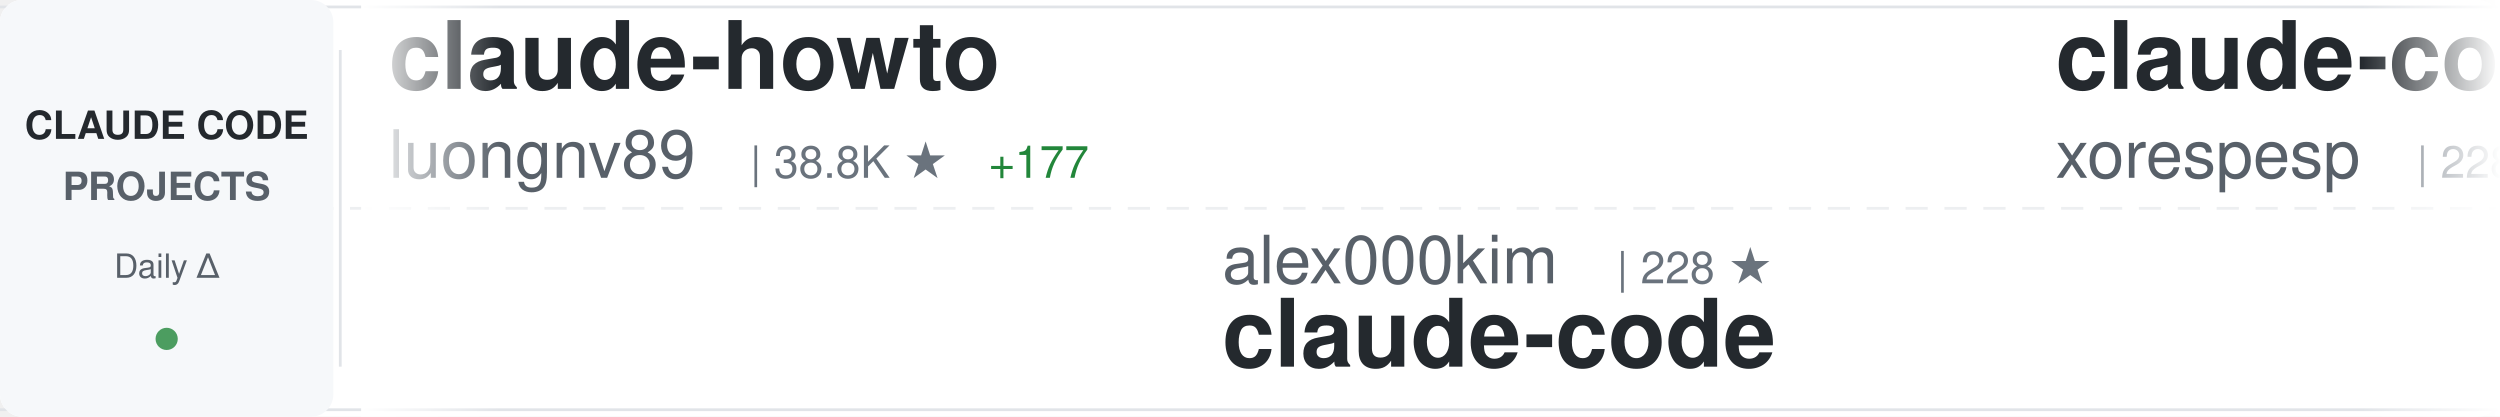
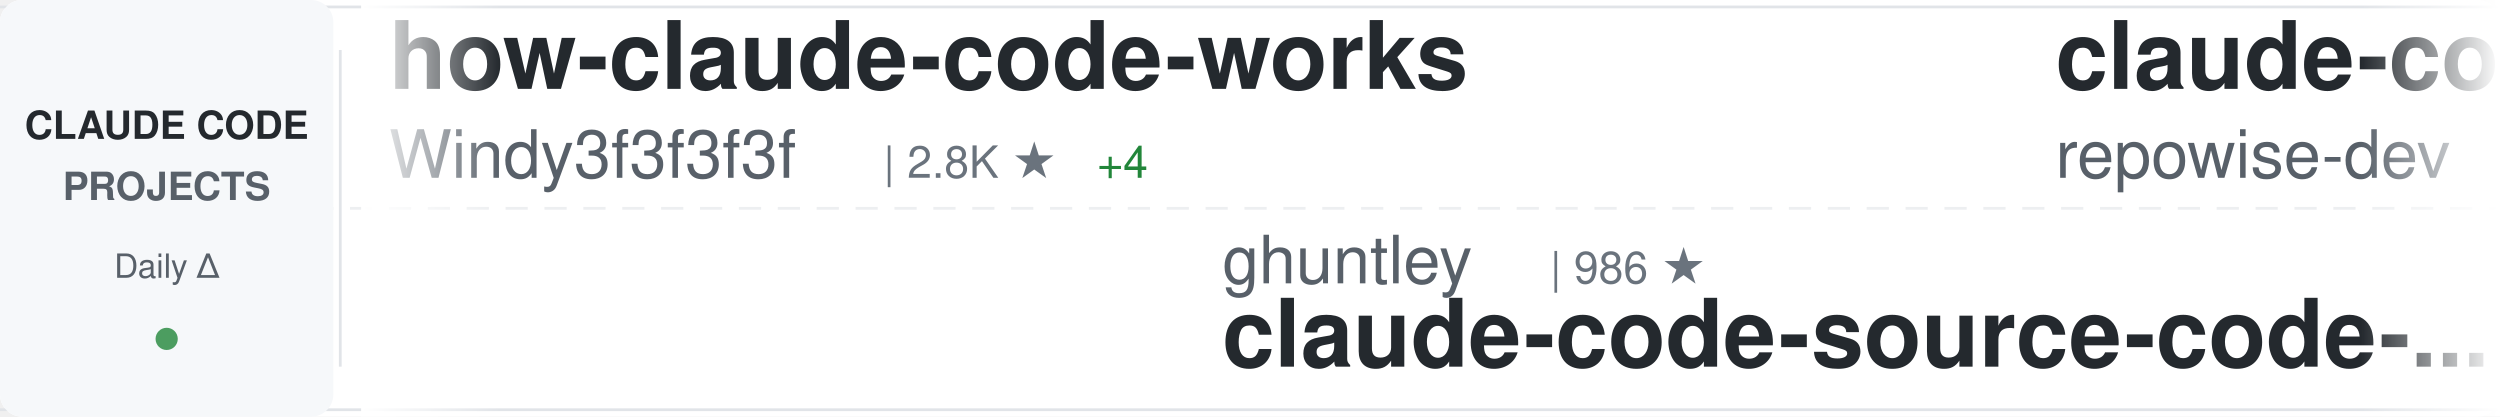
<svg xmlns="http://www.w3.org/2000/svg" width="900" height="150">
  <defs>
    <linearGradient id="awesomeLeftFade" x1="0%" y1="0%" x2="100%" y2="0%">
      <stop offset="0%" style="stop-color:#ffffff;stop-opacity:1" />
      <stop offset="100%" style="stop-color:#ffffff;stop-opacity:0" />
    </linearGradient>
    <linearGradient id="awesomeRightFade" x1="0%" y1="0%" x2="100%" y2="0%">
      <stop offset="0%" style="stop-color:#ffffff;stop-opacity:0" />
      <stop offset="100%" style="stop-color:#ffffff;stop-opacity:1" />
    </linearGradient>
  </defs>
  <rect width="900" height="150" fill="#ffffff" rx="8" />
  <rect x="0" y="2" width="900" height="1" fill="#e1e4e8" />
  <rect x="0" y="147" width="900" height="1" fill="#e1e4e8" />
  <line x1="0" y1="75" x2="900" y2="75" stroke="#e1e4e8" stroke-width="1" stroke-dasharray="8 6" opacity="0.6" />
  <rect x="0" y="0" width="120" height="150" fill="#f6f8fa" rx="8" />
  <text x="60" y="50" font-family="-apple-system, BlinkMacSystemFont, 'Segoe UI', Helvetica, Arial, sans-serif" font-size="14" font-weight="600" fill="#24292e" text-anchor="middle">CLAUDE CODE</text>
  <text x="60" y="72" font-family="-apple-system, BlinkMacSystemFont, 'Segoe UI', Helvetica, Arial, sans-serif" font-size="14" font-weight="600" fill="#586069" text-anchor="middle">PROJECTS</text>
  <text x="60" y="100" font-family="-apple-system, BlinkMacSystemFont, 'Segoe UI', Helvetica, Arial, sans-serif" font-size="12" font-weight="500" fill="#586069" text-anchor="middle">Daily Δ</text>
  <circle cx="60" cy="122" r="4" fill="#22863a" opacity="0.8" />
  <rect x="122" y="18" width="1" height="114" fill="#e1e4e8" />
  <clipPath id="awesomeTickerClip">
    <rect x="130" y="0" width="770" height="150" />
  </clipPath>
  <g clip-path="url(#awesomeTickerClip)">
    <g id="awesomeTickerItems">
      <animateTransform attributeName="transform" attributeType="XML" type="translate" from="0 0" to="-3000 0" dur="54s" repeatCount="indefinite" />
      <g transform="translate(0, 0)">
-         <text x="140" y="32" font-family="-apple-system, BlinkMacSystemFont, 'Segoe UI', Helvetica, Arial, sans-serif" font-size="34" font-weight="600" fill="#24292e">claude-howto</text>
-         <text x="140" y="64" font-family="-apple-system, BlinkMacSystemFont, 'Segoe UI', Helvetica, Arial, sans-serif" font-size="24" font-weight="400" fill="#586069">luongnv89</text>
-         <text x="270" y="64" font-family="-apple-system, BlinkMacSystemFont, 'Segoe UI', Helvetica, Arial, sans-serif" font-size="16" font-weight="500" fill="#6a737d">| 38.8K ★</text>
-         <text x="356" y="64" font-family="-apple-system, BlinkMacSystemFont, 'Segoe UI', Helvetica, Arial, sans-serif" font-size="16" font-weight="500" fill="#22863a"> +177</text>
+         <text x="140" y="32" font-family="-apple-system, BlinkMacSystemFont, 'Segoe UI', Helvetica, Arial, sans-serif" font-size="34" font-weight="600" fill="#24292e">how-claude-code-works</text>
+         <text x="140" y="64" font-family="-apple-system, BlinkMacSystemFont, 'Segoe UI', Helvetica, Arial, sans-serif" font-size="24" font-weight="400" fill="#586069">Windy3f3f3f3f</text>
+         <text x="318" y="64" font-family="-apple-system, BlinkMacSystemFont, 'Segoe UI', Helvetica, Arial, sans-serif" font-size="16" font-weight="500" fill="#6a737d">| 2.8K ★</text>
+         <text x="395" y="64" font-family="-apple-system, BlinkMacSystemFont, 'Segoe UI', Helvetica, Arial, sans-serif" font-size="16" font-weight="500" fill="#22863a"> +4</text>
      </g>
      <g transform="translate(300, 0)">
-         <text x="140" y="102" font-family="-apple-system, BlinkMacSystemFont, 'Segoe UI', Helvetica, Arial, sans-serif" font-size="24" font-weight="400" fill="#586069">alex000kim</text>
-         <text x="282" y="102" font-family="-apple-system, BlinkMacSystemFont, 'Segoe UI', Helvetica, Arial, sans-serif" font-size="16" font-weight="500" fill="#6a737d">| 228 ★</text>
-         <text x="140" y="132" font-family="-apple-system, BlinkMacSystemFont, 'Segoe UI', Helvetica, Arial, sans-serif" font-size="34" font-weight="600" fill="#24292e">claude-code</text>
+         <text x="140" y="102" font-family="-apple-system, BlinkMacSystemFont, 'Segoe UI', Helvetica, Arial, sans-serif" font-size="24" font-weight="400" fill="#586069">ghuntley</text>
+         <text x="258" y="102" font-family="-apple-system, BlinkMacSystemFont, 'Segoe UI', Helvetica, Arial, sans-serif" font-size="16" font-weight="500" fill="#6a737d">| 986 ★</text>
+         <text x="140" y="132" font-family="-apple-system, BlinkMacSystemFont, 'Segoe UI', Helvetica, Arial, sans-serif" font-size="34" font-weight="600" fill="#24292e">claude-code-source-code-...</text>
      </g>
      <g transform="translate(600, 0)">
-         <text x="140" y="32" font-family="-apple-system, BlinkMacSystemFont, 'Segoe UI', Helvetica, Arial, sans-serif" font-size="34" font-weight="600" fill="#24292e">claude-code</text>
-         <text x="140" y="64" font-family="-apple-system, BlinkMacSystemFont, 'Segoe UI', Helvetica, Arial, sans-serif" font-size="24" font-weight="400" fill="#586069">xorespesp</text>
-         <text x="270" y="64" font-family="-apple-system, BlinkMacSystemFont, 'Segoe UI', Helvetica, Arial, sans-serif" font-size="16" font-weight="500" fill="#6a737d">| 228 ★</text>
+         <text x="140" y="32" font-family="-apple-system, BlinkMacSystemFont, 'Segoe UI', Helvetica, Arial, sans-serif" font-size="34" font-weight="600" fill="#24292e">claude-code-prompts</text>
+         <text x="140" y="64" font-family="-apple-system, BlinkMacSystemFont, 'Segoe UI', Helvetica, Arial, sans-serif" font-size="24" font-weight="400" fill="#586069">repowise-dev</text>
+         <text x="306" y="64" font-family="-apple-system, BlinkMacSystemFont, 'Segoe UI', Helvetica, Arial, sans-serif" font-size="16" font-weight="500" fill="#6a737d">| 1.1K ★</text>
+         <text x="383" y="64" font-family="-apple-system, BlinkMacSystemFont, 'Segoe UI', Helvetica, Arial, sans-serif" font-size="16" font-weight="500" fill="#22863a"> +1</text>
      </g>
      <g transform="translate(900, 0)">
-         <text x="140" y="102" font-family="-apple-system, BlinkMacSystemFont, 'Segoe UI', Helvetica, Arial, sans-serif" font-size="24" font-weight="400" fill="#586069">SeemSeam</text>
-         <text x="258" y="102" font-family="-apple-system, BlinkMacSystemFont, 'Segoe UI', Helvetica, Arial, sans-serif" font-size="16" font-weight="500" fill="#6a737d">| 3.1K ★</text>
-         <text x="335" y="102" font-family="-apple-system, BlinkMacSystemFont, 'Segoe UI', Helvetica, Arial, sans-serif" font-size="16" font-weight="500" fill="#22863a"> +11</text>
-         <text x="140" y="132" font-family="-apple-system, BlinkMacSystemFont, 'Segoe UI', Helvetica, Arial, sans-serif" font-size="34" font-weight="600" fill="#24292e">claude_codex_bridge</text>
+         <text x="140" y="102" font-family="-apple-system, BlinkMacSystemFont, 'Segoe UI', Helvetica, Arial, sans-serif" font-size="24" font-weight="400" fill="#586069">fazxes</text>
+         <text x="234" y="102" font-family="-apple-system, BlinkMacSystemFont, 'Segoe UI', Helvetica, Arial, sans-serif" font-size="16" font-weight="500" fill="#6a737d">| 222 ★</text>
+         <text x="140" y="132" font-family="-apple-system, BlinkMacSystemFont, 'Segoe UI', Helvetica, Arial, sans-serif" font-size="34" font-weight="600" fill="#24292e">Claude-code</text>
      </g>
      <g transform="translate(1200, 0)">
-         <text x="140" y="32" font-family="-apple-system, BlinkMacSystemFont, 'Segoe UI', Helvetica, Arial, sans-serif" font-size="34" font-weight="600" fill="#24292e">Claude-Code</text>
-         <text x="140" y="64" font-family="-apple-system, BlinkMacSystemFont, 'Segoe UI', Helvetica, Arial, sans-serif" font-size="24" font-weight="400" fill="#586069">KPR111</text>
-         <text x="234" y="64" font-family="-apple-system, BlinkMacSystemFont, 'Segoe UI', Helvetica, Arial, sans-serif" font-size="16" font-weight="500" fill="#6a737d">| 18 ★</text>
+         <text x="140" y="32" font-family="-apple-system, BlinkMacSystemFont, 'Segoe UI', Helvetica, Arial, sans-serif" font-size="34" font-weight="600" fill="#24292e">claude-code-harness</text>
+         <text x="140" y="64" font-family="-apple-system, BlinkMacSystemFont, 'Segoe UI', Helvetica, Arial, sans-serif" font-size="24" font-weight="400" fill="#586069">Chachamaru127</text>
+         <text x="318" y="64" font-family="-apple-system, BlinkMacSystemFont, 'Segoe UI', Helvetica, Arial, sans-serif" font-size="16" font-weight="500" fill="#6a737d">| 2.9K ★</text>
+         <text x="395" y="64" font-family="-apple-system, BlinkMacSystemFont, 'Segoe UI', Helvetica, Arial, sans-serif" font-size="16" font-weight="500" fill="#22863a"> +10</text>
      </g>
      <g transform="translate(1500, 0)">
-         <text x="140" y="102" font-family="-apple-system, BlinkMacSystemFont, 'Segoe UI', Helvetica, Arial, sans-serif" font-size="24" font-weight="400" fill="#586069">https-deeplearning-ai</text>
-         <text x="414" y="102" font-family="-apple-system, BlinkMacSystemFont, 'Segoe UI', Helvetica, Arial, sans-serif" font-size="16" font-weight="500" fill="#6a737d">| 534 ★</text>
-         <text x="140" y="132" font-family="-apple-system, BlinkMacSystemFont, 'Segoe UI', Helvetica, Arial, sans-serif" font-size="34" font-weight="600" fill="#24292e">sc-claude-code-files</text>
+         <text x="140" y="102" font-family="-apple-system, BlinkMacSystemFont, 'Segoe UI', Helvetica, Arial, sans-serif" font-size="24" font-weight="400" fill="#586069">alejandrobalderas</text>
+         <text x="366" y="102" font-family="-apple-system, BlinkMacSystemFont, 'Segoe UI', Helvetica, Arial, sans-serif" font-size="16" font-weight="500" fill="#6a737d">| 2.3K ★</text>
+         <text x="443" y="102" font-family="-apple-system, BlinkMacSystemFont, 'Segoe UI', Helvetica, Arial, sans-serif" font-size="16" font-weight="500" fill="#22863a"> +20</text>
+         <text x="140" y="132" font-family="-apple-system, BlinkMacSystemFont, 'Segoe UI', Helvetica, Arial, sans-serif" font-size="34" font-weight="600" fill="#24292e">claude-code-from-source</text>
      </g>
      <g transform="translate(1800, 0)">
-         <text x="140" y="32" font-family="-apple-system, BlinkMacSystemFont, 'Segoe UI', Helvetica, Arial, sans-serif" font-size="34" font-weight="600" fill="#24292e">learn-claude-code</text>
-         <text x="140" y="64" font-family="-apple-system, BlinkMacSystemFont, 'Segoe UI', Helvetica, Arial, sans-serif" font-size="24" font-weight="400" fill="#586069">shareAI-lab</text>
-         <text x="294" y="64" font-family="-apple-system, BlinkMacSystemFont, 'Segoe UI', Helvetica, Arial, sans-serif" font-size="16" font-weight="500" fill="#6a737d">| 68.8K ★</text>
-         <text x="380" y="64" font-family="-apple-system, BlinkMacSystemFont, 'Segoe UI', Helvetica, Arial, sans-serif" font-size="16" font-weight="500" fill="#22863a"> +166</text>
+         <text x="140" y="32" font-family="-apple-system, BlinkMacSystemFont, 'Segoe UI', Helvetica, Arial, sans-serif" font-size="34" font-weight="600" fill="#24292e">claude-code</text>
+         <text x="140" y="64" font-family="-apple-system, BlinkMacSystemFont, 'Segoe UI', Helvetica, Arial, sans-serif" font-size="24" font-weight="400" fill="#586069">alex000kim</text>
+         <text x="282" y="64" font-family="-apple-system, BlinkMacSystemFont, 'Segoe UI', Helvetica, Arial, sans-serif" font-size="16" font-weight="500" fill="#6a737d">| 228 ★</text>
      </g>
      <g transform="translate(2100, 0)">
-         <text x="140" y="102" font-family="-apple-system, BlinkMacSystemFont, 'Segoe UI', Helvetica, Arial, sans-serif" font-size="24" font-weight="400" fill="#586069">lst97</text>
-         <text x="222" y="102" font-family="-apple-system, BlinkMacSystemFont, 'Segoe UI', Helvetica, Arial, sans-serif" font-size="16" font-weight="500" fill="#6a737d">| 1.6K ★</text>
-         <text x="140" y="132" font-family="-apple-system, BlinkMacSystemFont, 'Segoe UI', Helvetica, Arial, sans-serif" font-size="34" font-weight="600" fill="#24292e">claude-code-sub-agents</text>
+         <text x="140" y="102" font-family="-apple-system, BlinkMacSystemFont, 'Segoe UI', Helvetica, Arial, sans-serif" font-size="24" font-weight="400" fill="#586069">Donchitos</text>
+         <text x="270" y="102" font-family="-apple-system, BlinkMacSystemFont, 'Segoe UI', Helvetica, Arial, sans-serif" font-size="16" font-weight="500" fill="#6a737d">| 22.4K ★</text>
+         <text x="356" y="102" font-family="-apple-system, BlinkMacSystemFont, 'Segoe UI', Helvetica, Arial, sans-serif" font-size="16" font-weight="500" fill="#22863a"> +42</text>
+         <text x="140" y="132" font-family="-apple-system, BlinkMacSystemFont, 'Segoe UI', Helvetica, Arial, sans-serif" font-size="34" font-weight="600" fill="#24292e">Claude-Code-Game-Studios</text>
      </g>
      <g transform="translate(2400, 0)">
-         <text x="140" y="32" font-family="-apple-system, BlinkMacSystemFont, 'Segoe UI', Helvetica, Arial, sans-serif" font-size="34" font-weight="600" fill="#24292e">claude-code</text>
-         <text x="140" y="64" font-family="-apple-system, BlinkMacSystemFont, 'Segoe UI', Helvetica, Arial, sans-serif" font-size="24" font-weight="400" fill="#586069">tanbiralam</text>
-         <text x="282" y="64" font-family="-apple-system, BlinkMacSystemFont, 'Segoe UI', Helvetica, Arial, sans-serif" font-size="16" font-weight="500" fill="#6a737d">| 2.0K ★</text>
-         <text x="359" y="64" font-family="-apple-system, BlinkMacSystemFont, 'Segoe UI', Helvetica, Arial, sans-serif" font-size="16" font-weight="500" fill="#22863a"> +4</text>
+         <text x="140" y="32" font-family="-apple-system, BlinkMacSystemFont, 'Segoe UI', Helvetica, Arial, sans-serif" font-size="34" font-weight="600" fill="#24292e">ClaudeCodeAgents</text>
+         <text x="140" y="64" font-family="-apple-system, BlinkMacSystemFont, 'Segoe UI', Helvetica, Arial, sans-serif" font-size="24" font-weight="400" fill="#586069">darcyegb</text>
+         <text x="258" y="64" font-family="-apple-system, BlinkMacSystemFont, 'Segoe UI', Helvetica, Arial, sans-serif" font-size="16" font-weight="500" fill="#6a737d">| 737 ★</text>
      </g>
      <g transform="translate(2700, 0)">
-         <text x="140" y="102" font-family="-apple-system, BlinkMacSystemFont, 'Segoe UI', Helvetica, Arial, sans-serif" font-size="24" font-weight="400" fill="#586069">oboard</text>
-         <text x="234" y="102" font-family="-apple-system, BlinkMacSystemFont, 'Segoe UI', Helvetica, Arial, sans-serif" font-size="16" font-weight="500" fill="#6a737d">| 3.2K ★</text>
-         <text x="311" y="102" font-family="-apple-system, BlinkMacSystemFont, 'Segoe UI', Helvetica, Arial, sans-serif" font-size="16" font-weight="500" fill="#22863a"> +1</text>
-         <text x="140" y="132" font-family="-apple-system, BlinkMacSystemFont, 'Segoe UI', Helvetica, Arial, sans-serif" font-size="34" font-weight="600" fill="#24292e">claude-code-rev</text>
+         <text x="140" y="102" font-family="-apple-system, BlinkMacSystemFont, 'Segoe UI', Helvetica, Arial, sans-serif" font-size="24" font-weight="400" fill="#586069">jeremylongshore</text>
+         <text x="342" y="102" font-family="-apple-system, BlinkMacSystemFont, 'Segoe UI', Helvetica, Arial, sans-serif" font-size="16" font-weight="500" fill="#6a737d">| 2.5K ★</text>
+         <text x="419" y="102" font-family="-apple-system, BlinkMacSystemFont, 'Segoe UI', Helvetica, Arial, sans-serif" font-size="16" font-weight="500" fill="#22863a"> +6</text>
+         <text x="140" y="132" font-family="-apple-system, BlinkMacSystemFont, 'Segoe UI', Helvetica, Arial, sans-serif" font-size="34" font-weight="600" fill="#24292e">claude-code-plugins-plus...</text>
      </g>
      <g transform="translate(3000, 0)">
-         <text x="140" y="32" font-family="-apple-system, BlinkMacSystemFont, 'Segoe UI', Helvetica, Arial, sans-serif" font-size="34" font-weight="600" fill="#24292e">claude-howto</text>
-         <text x="140" y="64" font-family="-apple-system, BlinkMacSystemFont, 'Segoe UI', Helvetica, Arial, sans-serif" font-size="24" font-weight="400" fill="#586069">luongnv89</text>
-         <text x="270" y="64" font-family="-apple-system, BlinkMacSystemFont, 'Segoe UI', Helvetica, Arial, sans-serif" font-size="16" font-weight="500" fill="#6a737d">| 38.8K ★</text>
-         <text x="356" y="64" font-family="-apple-system, BlinkMacSystemFont, 'Segoe UI', Helvetica, Arial, sans-serif" font-size="16" font-weight="500" fill="#22863a"> +177</text>
+         <text x="140" y="32" font-family="-apple-system, BlinkMacSystemFont, 'Segoe UI', Helvetica, Arial, sans-serif" font-size="34" font-weight="600" fill="#24292e">how-claude-code-works</text>
+         <text x="140" y="64" font-family="-apple-system, BlinkMacSystemFont, 'Segoe UI', Helvetica, Arial, sans-serif" font-size="24" font-weight="400" fill="#586069">Windy3f3f3f3f</text>
+         <text x="318" y="64" font-family="-apple-system, BlinkMacSystemFont, 'Segoe UI', Helvetica, Arial, sans-serif" font-size="16" font-weight="500" fill="#6a737d">| 2.8K ★</text>
+         <text x="395" y="64" font-family="-apple-system, BlinkMacSystemFont, 'Segoe UI', Helvetica, Arial, sans-serif" font-size="16" font-weight="500" fill="#22863a"> +4</text>
      </g>
      <g transform="translate(3300, 0)">
-         <text x="140" y="102" font-family="-apple-system, BlinkMacSystemFont, 'Segoe UI', Helvetica, Arial, sans-serif" font-size="24" font-weight="400" fill="#586069">alex000kim</text>
-         <text x="282" y="102" font-family="-apple-system, BlinkMacSystemFont, 'Segoe UI', Helvetica, Arial, sans-serif" font-size="16" font-weight="500" fill="#6a737d">| 228 ★</text>
-         <text x="140" y="132" font-family="-apple-system, BlinkMacSystemFont, 'Segoe UI', Helvetica, Arial, sans-serif" font-size="34" font-weight="600" fill="#24292e">claude-code</text>
+         <text x="140" y="102" font-family="-apple-system, BlinkMacSystemFont, 'Segoe UI', Helvetica, Arial, sans-serif" font-size="24" font-weight="400" fill="#586069">ghuntley</text>
+         <text x="258" y="102" font-family="-apple-system, BlinkMacSystemFont, 'Segoe UI', Helvetica, Arial, sans-serif" font-size="16" font-weight="500" fill="#6a737d">| 986 ★</text>
+         <text x="140" y="132" font-family="-apple-system, BlinkMacSystemFont, 'Segoe UI', Helvetica, Arial, sans-serif" font-size="34" font-weight="600" fill="#24292e">claude-code-source-code-...</text>
      </g>
      <g transform="translate(3600, 0)">
-         <text x="140" y="32" font-family="-apple-system, BlinkMacSystemFont, 'Segoe UI', Helvetica, Arial, sans-serif" font-size="34" font-weight="600" fill="#24292e">claude-code</text>
-         <text x="140" y="64" font-family="-apple-system, BlinkMacSystemFont, 'Segoe UI', Helvetica, Arial, sans-serif" font-size="24" font-weight="400" fill="#586069">xorespesp</text>
-         <text x="270" y="64" font-family="-apple-system, BlinkMacSystemFont, 'Segoe UI', Helvetica, Arial, sans-serif" font-size="16" font-weight="500" fill="#6a737d">| 228 ★</text>
+         <text x="140" y="32" font-family="-apple-system, BlinkMacSystemFont, 'Segoe UI', Helvetica, Arial, sans-serif" font-size="34" font-weight="600" fill="#24292e">claude-code-prompts</text>
+         <text x="140" y="64" font-family="-apple-system, BlinkMacSystemFont, 'Segoe UI', Helvetica, Arial, sans-serif" font-size="24" font-weight="400" fill="#586069">repowise-dev</text>
+         <text x="306" y="64" font-family="-apple-system, BlinkMacSystemFont, 'Segoe UI', Helvetica, Arial, sans-serif" font-size="16" font-weight="500" fill="#6a737d">| 1.1K ★</text>
+         <text x="383" y="64" font-family="-apple-system, BlinkMacSystemFont, 'Segoe UI', Helvetica, Arial, sans-serif" font-size="16" font-weight="500" fill="#22863a"> +1</text>
      </g>
      <g transform="translate(3900, 0)">
-         <text x="140" y="102" font-family="-apple-system, BlinkMacSystemFont, 'Segoe UI', Helvetica, Arial, sans-serif" font-size="24" font-weight="400" fill="#586069">SeemSeam</text>
-         <text x="258" y="102" font-family="-apple-system, BlinkMacSystemFont, 'Segoe UI', Helvetica, Arial, sans-serif" font-size="16" font-weight="500" fill="#6a737d">| 3.1K ★</text>
-         <text x="335" y="102" font-family="-apple-system, BlinkMacSystemFont, 'Segoe UI', Helvetica, Arial, sans-serif" font-size="16" font-weight="500" fill="#22863a"> +11</text>
-         <text x="140" y="132" font-family="-apple-system, BlinkMacSystemFont, 'Segoe UI', Helvetica, Arial, sans-serif" font-size="34" font-weight="600" fill="#24292e">claude_codex_bridge</text>
+         <text x="140" y="102" font-family="-apple-system, BlinkMacSystemFont, 'Segoe UI', Helvetica, Arial, sans-serif" font-size="24" font-weight="400" fill="#586069">fazxes</text>
+         <text x="234" y="102" font-family="-apple-system, BlinkMacSystemFont, 'Segoe UI', Helvetica, Arial, sans-serif" font-size="16" font-weight="500" fill="#6a737d">| 222 ★</text>
+         <text x="140" y="132" font-family="-apple-system, BlinkMacSystemFont, 'Segoe UI', Helvetica, Arial, sans-serif" font-size="34" font-weight="600" fill="#24292e">Claude-code</text>
      </g>
    </g>
  </g>
  <rect x="130" y="0" width="50" height="150" fill="url(#awesomeLeftFade)" />
  <rect x="850" y="0" width="50" height="150" fill="url(#awesomeRightFade)" />
</svg>
